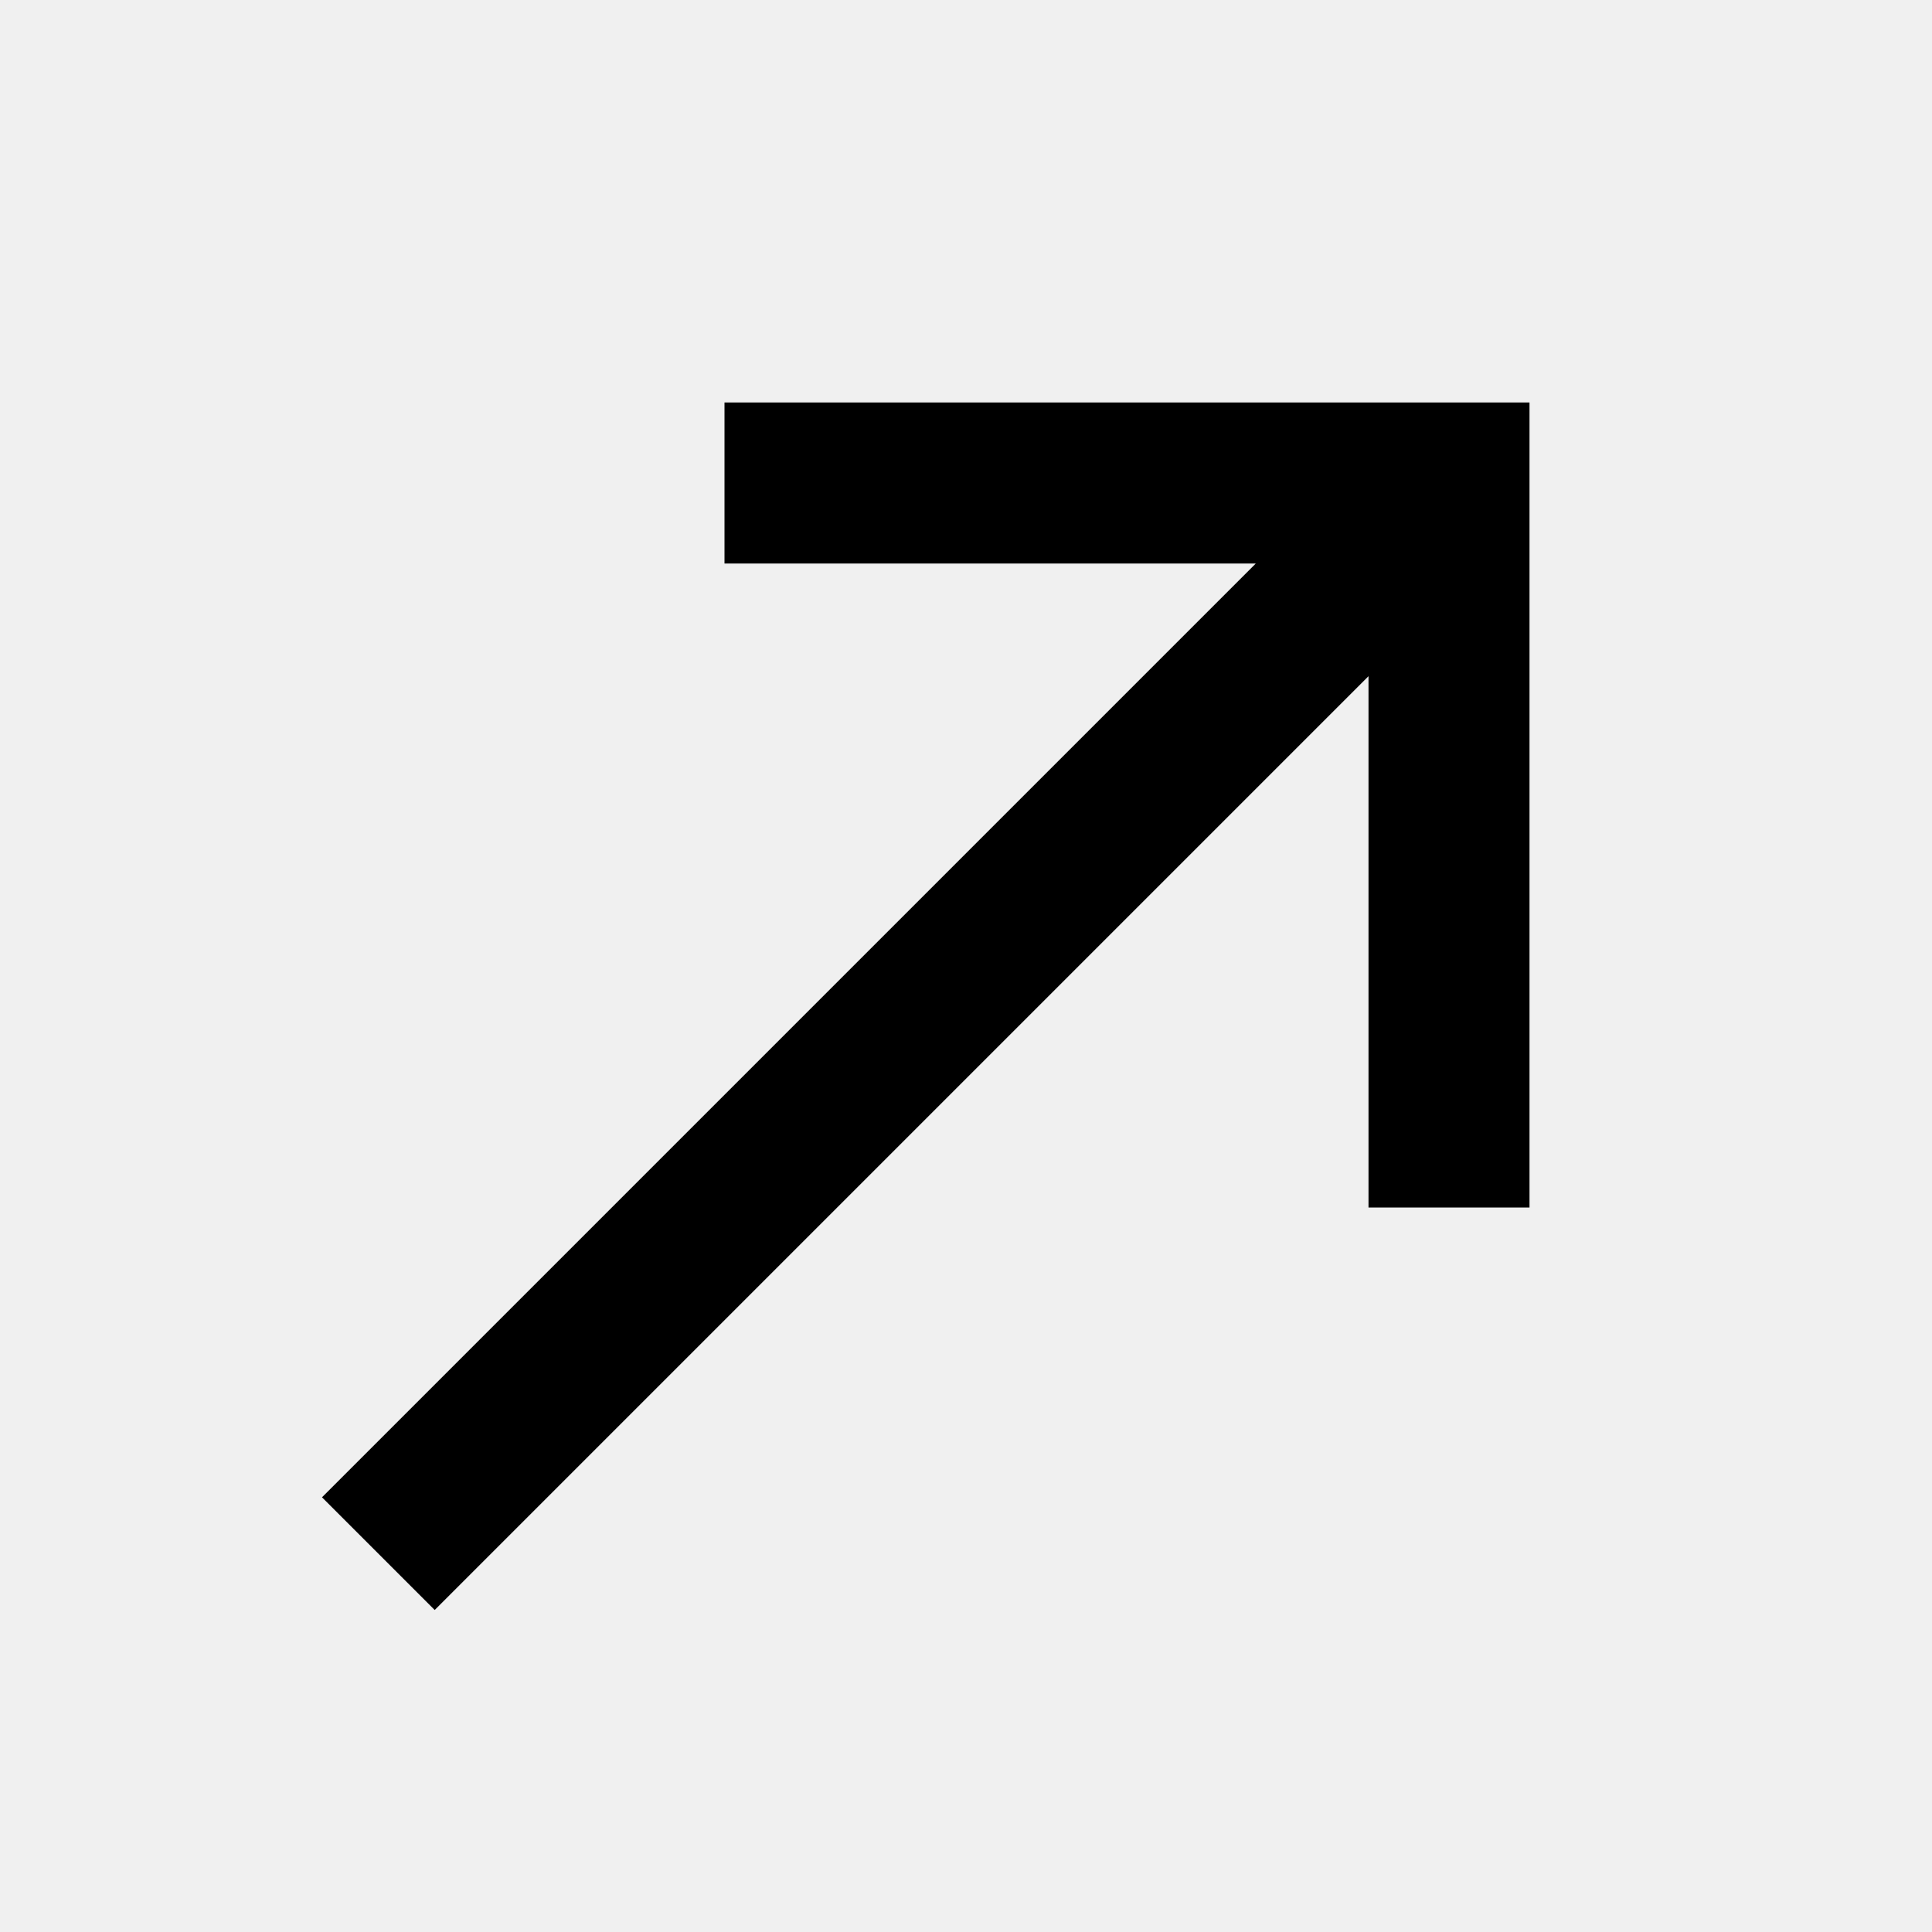
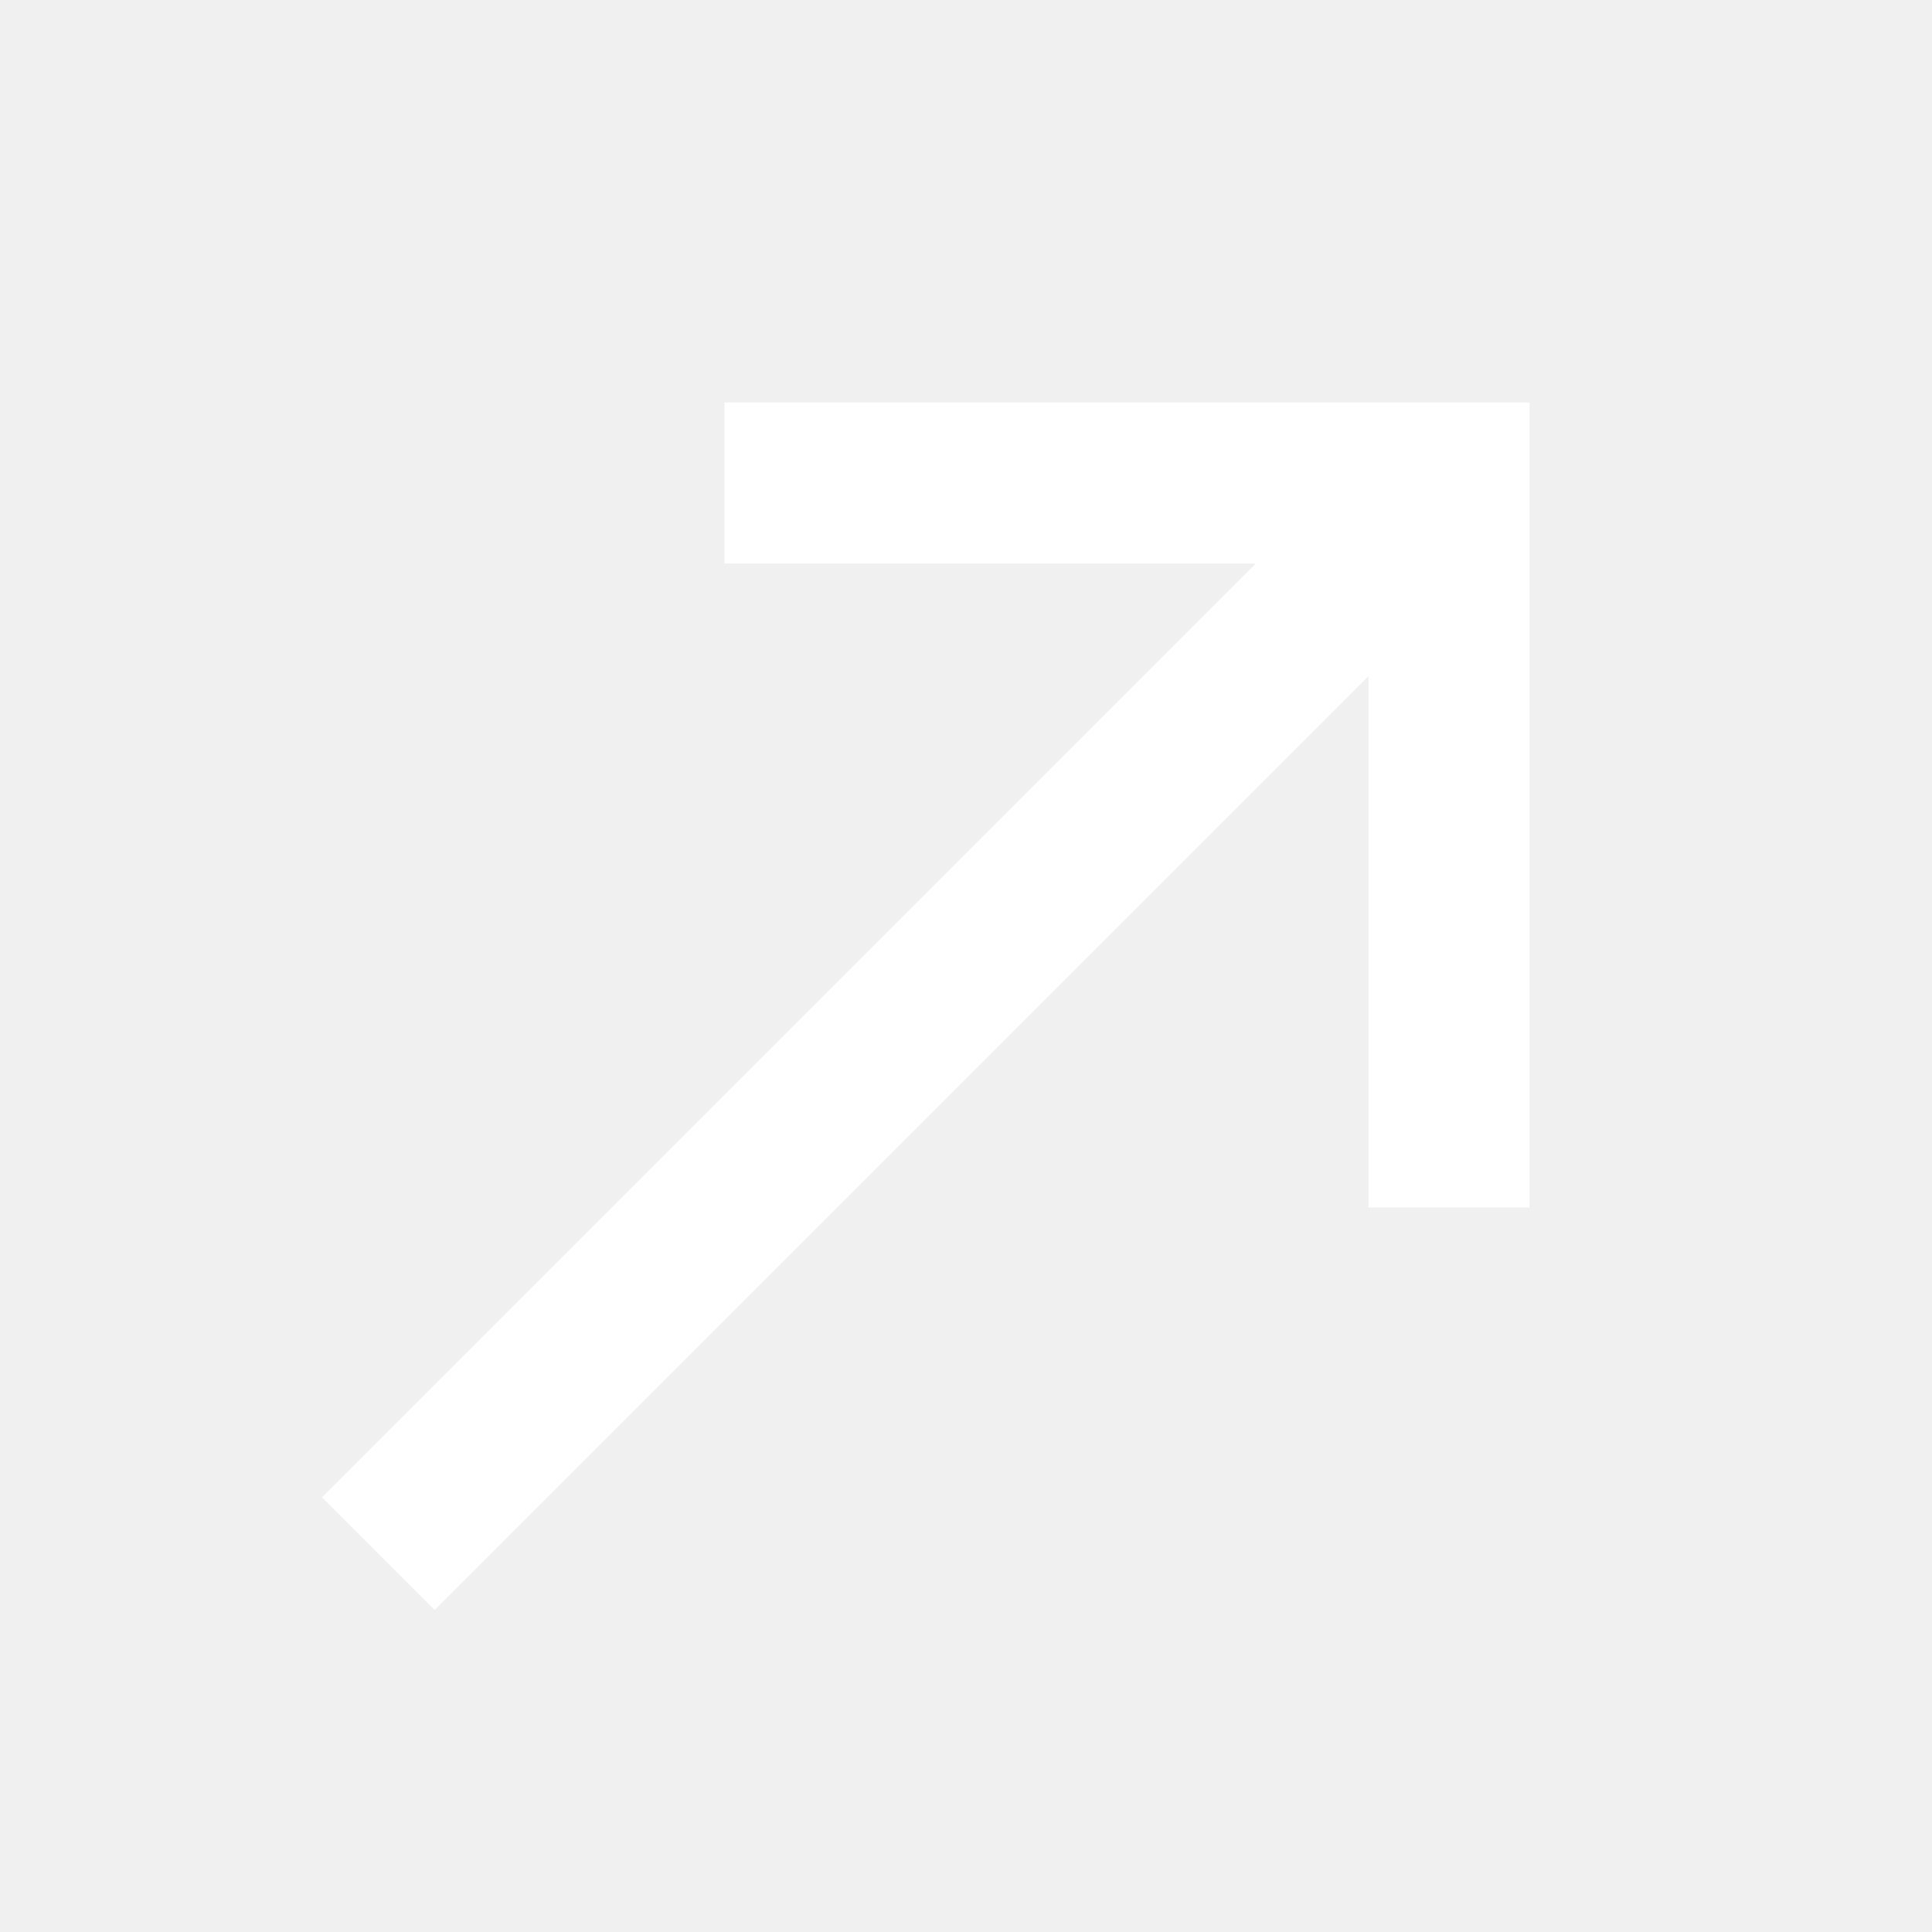
- <svg xmlns="http://www.w3.org/2000/svg" height="24px" viewBox="0 -960 960 960" width="24px" fill="#000">
+ <svg xmlns="http://www.w3.org/2000/svg" height="24px" viewBox="0 -960 960 960" width="24px" fill="#fff">
  <path d="m216-160-56-56 464-464H360v-80h400v400h-80v-264L216-160Z" />
</svg>
